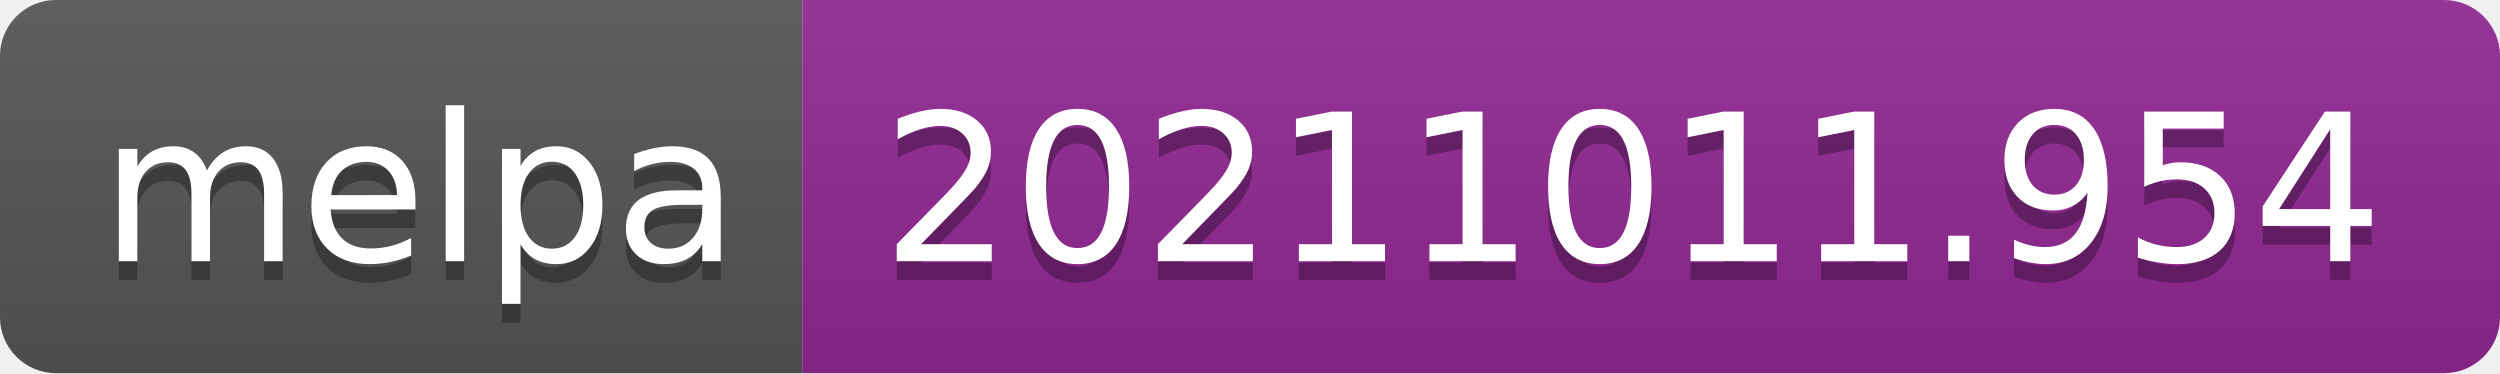
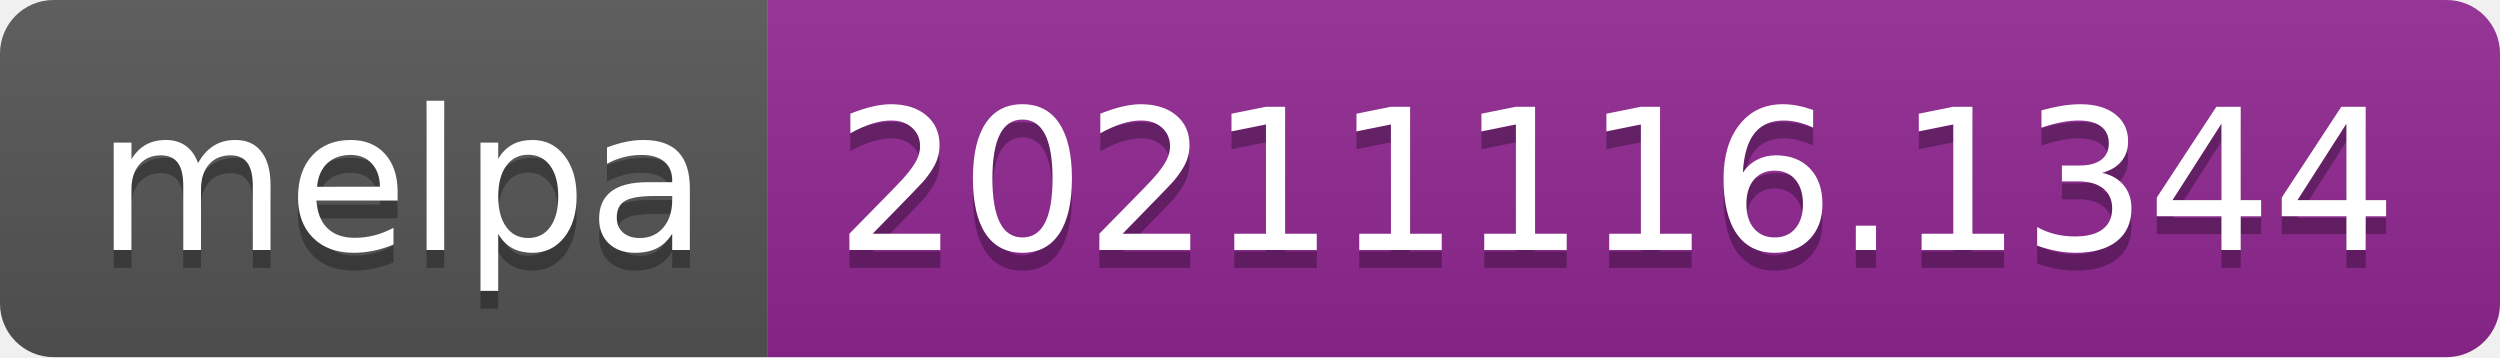
- <svg xmlns="http://www.w3.org/2000/svg" width="134" height="20" role="img" aria-label="melpa: 20211011.954">
+ <svg xmlns="http://www.w3.org/2000/svg" width="140" height="20" role="img" aria-label="melpa: 20211116.1344">
  <linearGradient id="s" x2="0" y2="100%">
    <stop offset="0" stop-color="#bbb" stop-opacity=".1" />
    <stop offset="1" stop-opacity=".1" />
  </linearGradient>
  <clipPath id="r">
-     <rect width="134" height="20" rx="3" fill="#fff" />
+     <rect width="140" height="20" rx="3" fill="#fff" />
  </clipPath>
  <g clip-path="url(#r)">
    <rect width="43" height="20" fill="#555" />
-     <rect x="43" width="91" height="20" fill="#922793" />
-     <rect width="134" height="20" fill="url(#s)" />
+     <rect x="43" width="97" height="20" fill="#922793" />
+     <rect width="140" height="20" fill="url(#s)" />
  </g>
  <g fill="#fff" text-anchor="middle" font-family="Verdana,Geneva,DejaVu Sans,sans-serif" text-rendering="geometricPrecision" font-size="110">
    <text aria-hidden="true" x="225" y="150" fill="#010101" fill-opacity=".3" transform="scale(.1)" textLength="330">melpa</text>
    <text x="225" y="140" transform="scale(.1)" fill="#fff" textLength="330">melpa</text>
-     <text aria-hidden="true" x="875" y="150" fill="#010101" fill-opacity=".3" transform="scale(.1)" textLength="810">20211011.954</text>
-     <text x="875" y="140" transform="scale(.1)" fill="#fff" textLength="810">20211011.954</text>
+     <text aria-hidden="true" x="905" y="150" fill="#010101" fill-opacity=".3" transform="scale(.1)" textLength="870">20211116.1344</text>
+     <text x="905" y="140" transform="scale(.1)" fill="#fff" textLength="870">20211116.1344</text>
  </g>
</svg>
